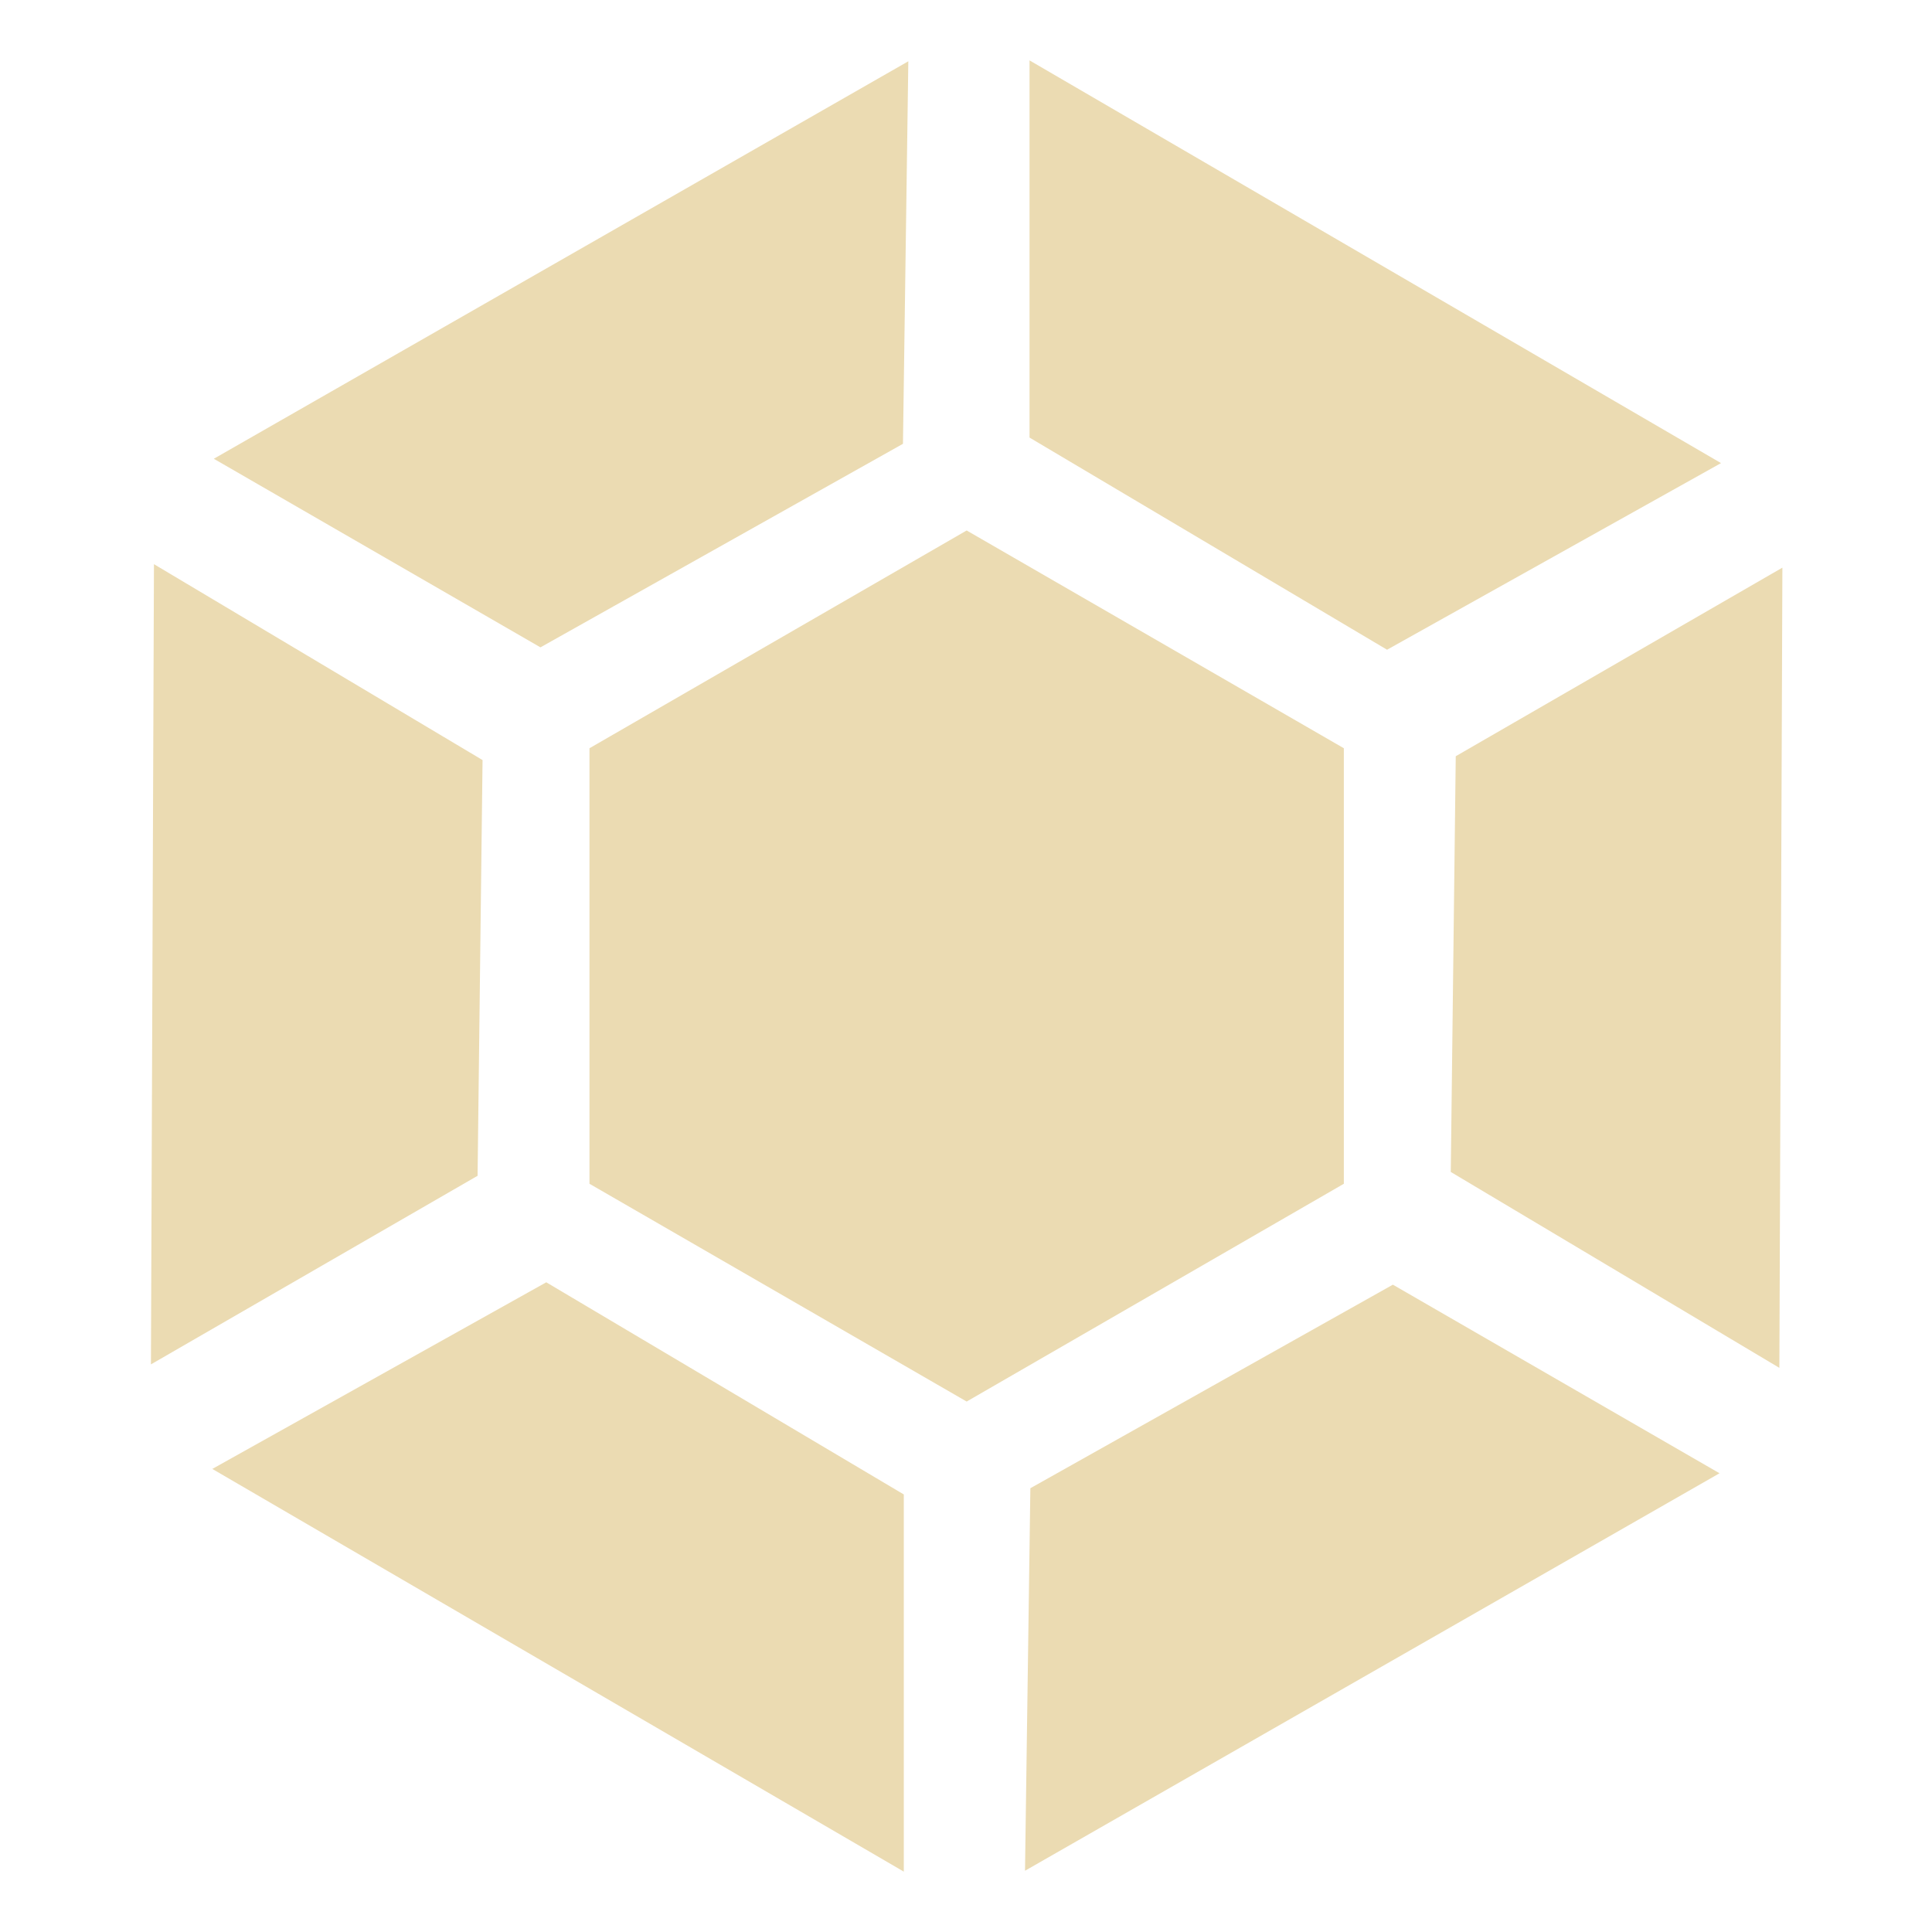
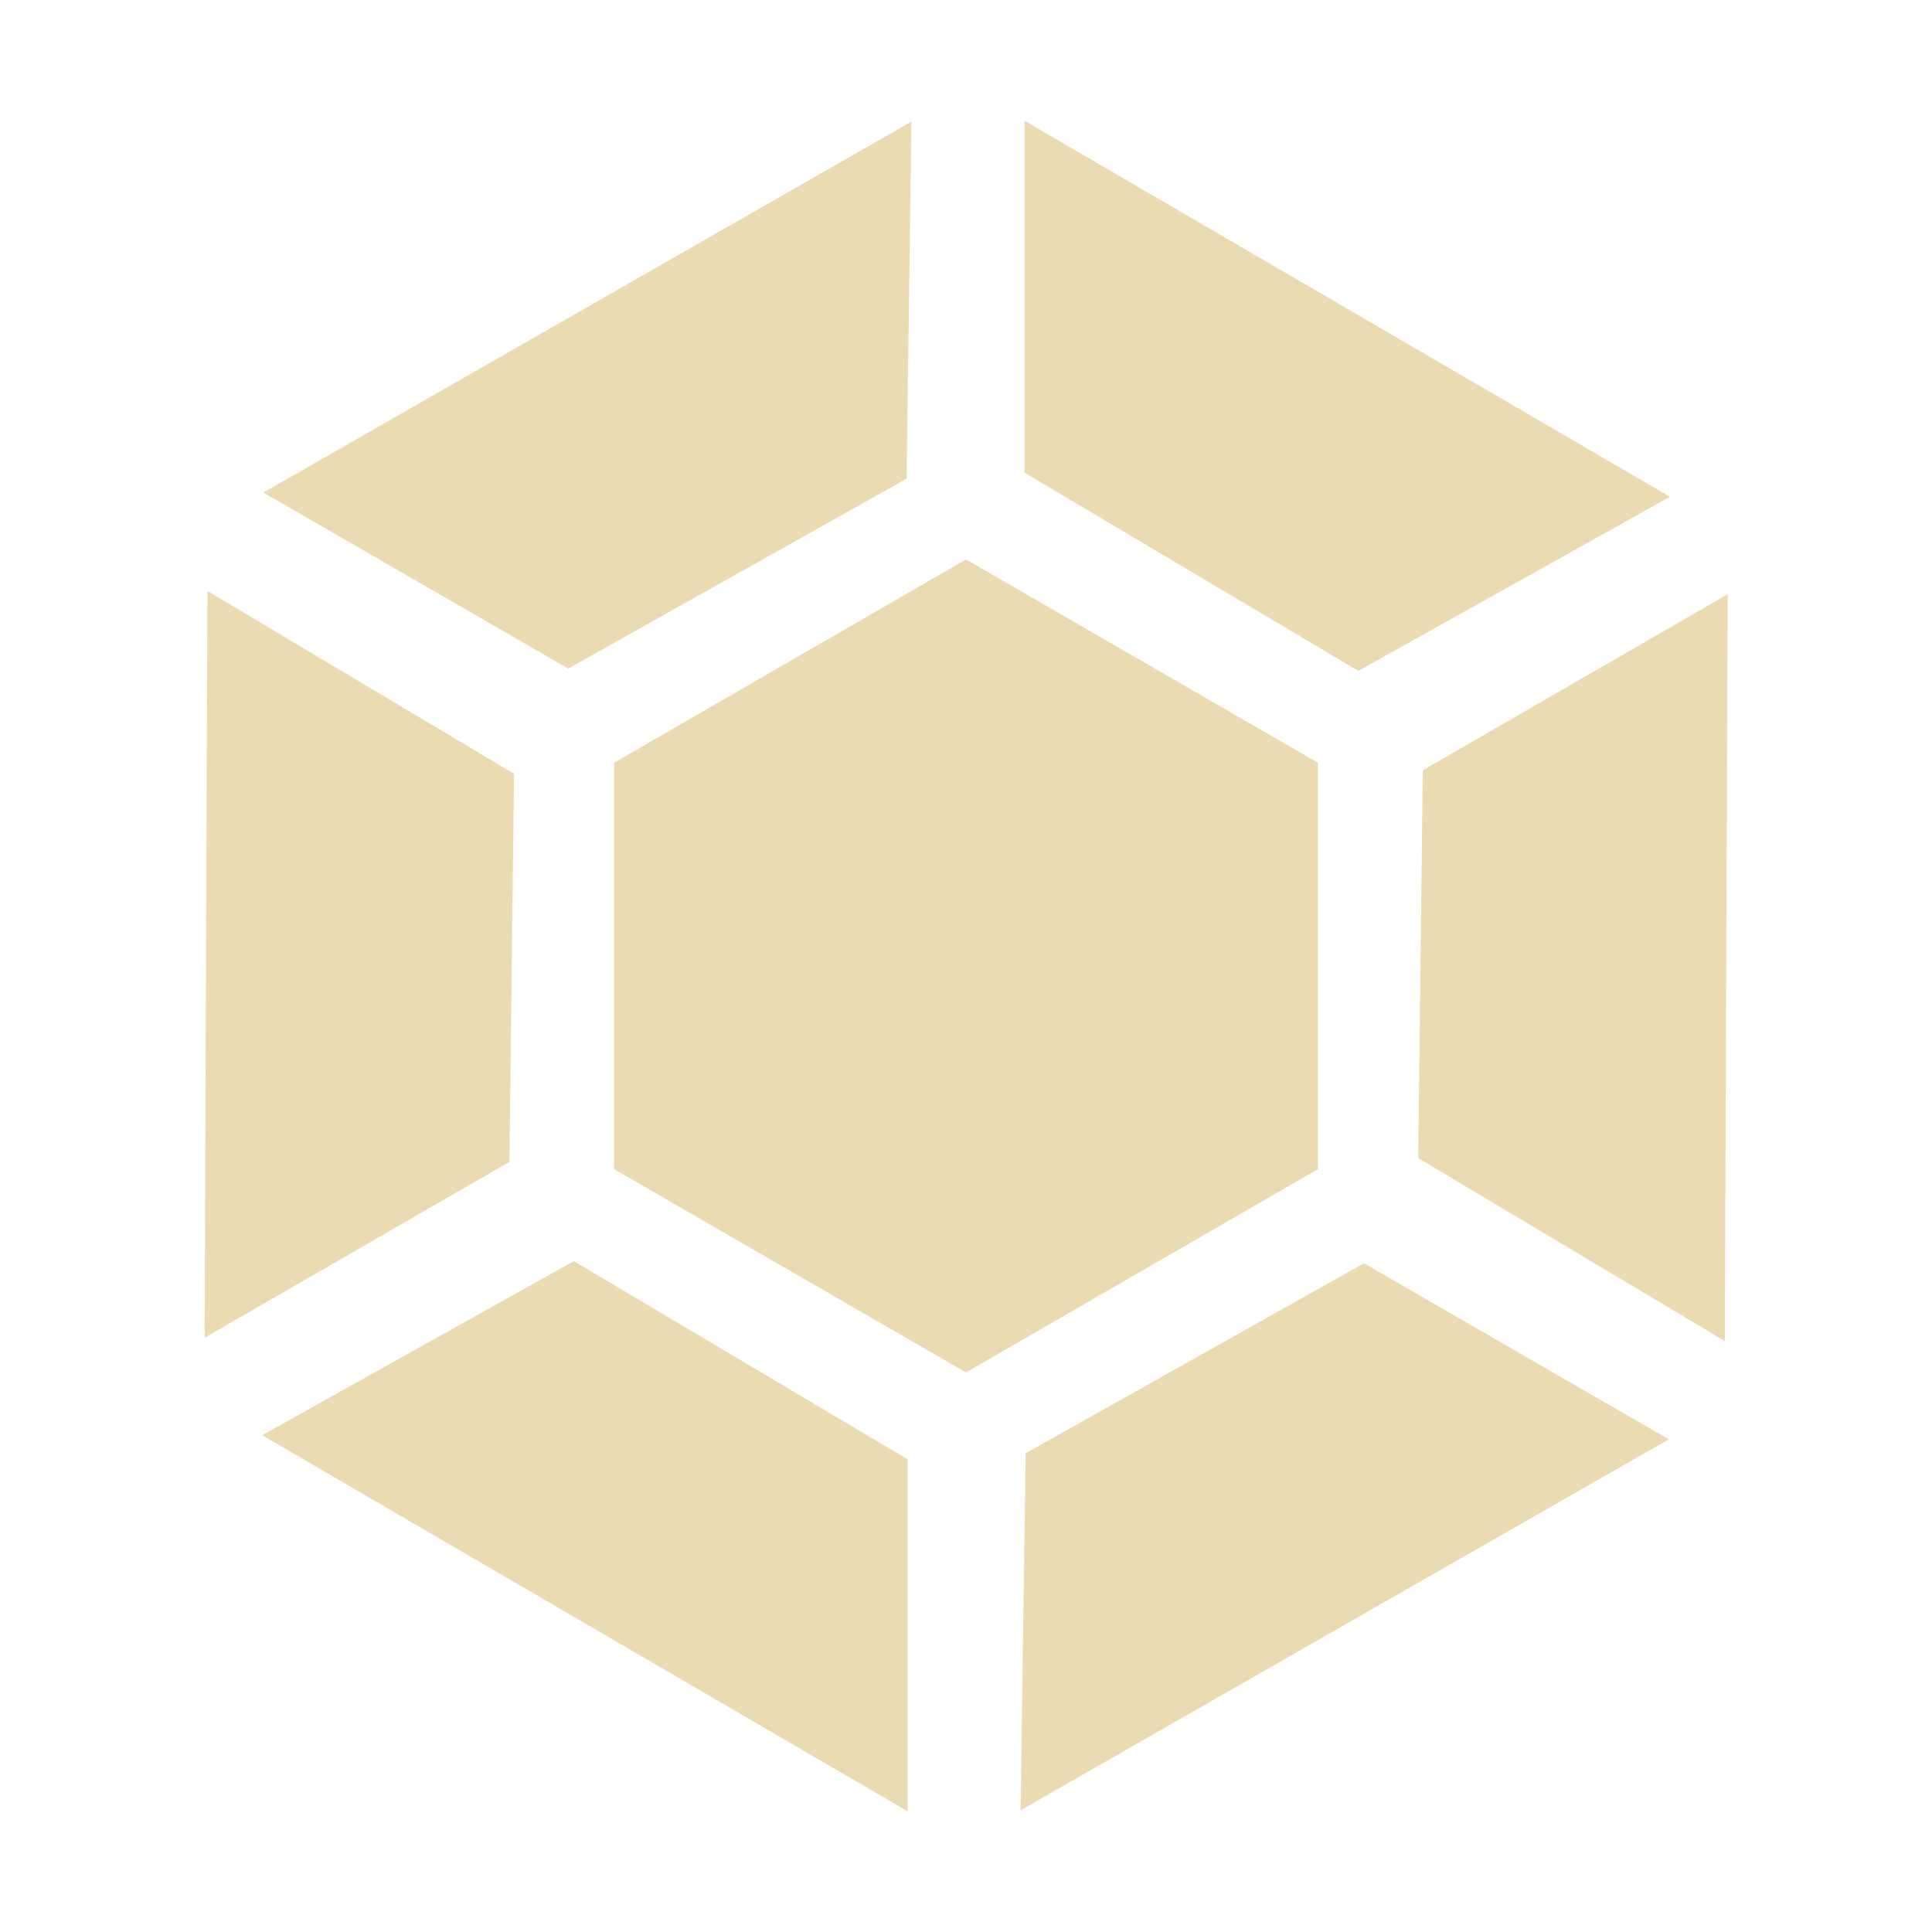
<svg xmlns="http://www.w3.org/2000/svg" width="16" height="16" version="1.1">
  <defs>
-     <style id="current-color-scheme" type="text/css">
-    .ColorScheme-Text { color:#ebdbb2; } .ColorScheme-Highlight { color:#458588; }
-   </style>
-     <linearGradient id="arrongin" x1="0%" x2="0%" y1="0%" y2="100%">
-       <stop offset="0%" style="stop-color:#d79921; stop-opacity:1" />
-       <stop offset="100%" style="stop-color:#b57614; stop-opacity:1" />
-     </linearGradient>
-     <linearGradient id="aurora" x1="0%" x2="0%" y1="0%" y2="100%">
-       <stop offset="0%" style="stop-color:#83a598; stop-opacity:1" />
-       <stop offset="100%" style="stop-color:#b16286; stop-opacity:1" />
-     </linearGradient>
-     <linearGradient id="fitdance" x1="0%" x2="0%" y1="0%" y2="100%">
-       <stop offset="0%" style="stop-color:#8ec07c; stop-opacity:1" />
-       <stop offset="100%" style="stop-color:#458588; stop-opacity:1" />
-     </linearGradient>
-     <linearGradient id="oomox" x1="0%" x2="0%" y1="0%" y2="100%">
-       <stop offset="0%" style="stop-color:#458588; stop-opacity:1" />
-       <stop offset="100%" style="stop-color:#928374; stop-opacity:1" />
-     </linearGradient>
-     <linearGradient id="rainblue" x1="0%" x2="0%" y1="0%" y2="100%">
-       <stop offset="0%" style="stop-color:#b8bb26; stop-opacity:1" />
-       <stop offset="100%" style="stop-color:#076678; stop-opacity:1" />
-     </linearGradient>
-     <linearGradient id="sunrise" x1="0%" x2="0%" y1="0%" y2="100%">
-       <stop offset="0%" style="stop-color: #fe8019; stop-opacity:1" />
-       <stop offset="100%" style="stop-color: #fabd2f; stop-opacity:1" />
-     </linearGradient>
-     <linearGradient id="telinkrin" x1="0%" x2="0%" y1="0%" y2="100%">
-       <stop offset="0%" style="stop-color: #83a598; stop-opacity:1" />
-       <stop offset="100%" style="stop-color: #83a598; stop-opacity:1" />
-     </linearGradient>
-     <linearGradient id="60spsycho" x1="0%" x2="0%" y1="0%" y2="100%">
-       <stop offset="0%" style="stop-color: #fb4934; stop-opacity:1" />
-       <stop offset="25%" style="stop-color: #fabd2f; stop-opacity:1" />
-       <stop offset="50%" style="stop-color: #fe8019; stop-opacity:1" />
-       <stop offset="100%" style="stop-color: #689d6a; stop-opacity:1" />
-     </linearGradient>
-     <linearGradient id="90ssummer" x1="0%" x2="0%" y1="0%" y2="100%">
-       <stop offset="0%" style="stop-color: #b16286; stop-opacity:1" />
-       <stop offset="20%" style="stop-color: #8ec07c; stop-opacity:1" />
-       <stop offset="50%" style="stop-color: #fabd2f; stop-opacity:1" />
-       <stop offset="100%" style="stop-color: #458588; stop-opacity:1" />
-     </linearGradient>
-     <linearGradient id="cyberneon" x1="0%" x2="0%" y1="0%" y2="100%">
-       <stop offset="0" style="stop-color:#83a598; stop-opacity:1" />
-       <stop offset="1" style="stop-color:#b16286; stop-opacity:1" />
-     </linearGradient>
+     <style type="text/css" id="current-color-scheme">.ColorScheme-Text { color:#ebdbb2; } .ColorScheme-Highlight { color:#458588; }</style>
  </defs>
-   <g transform="matrix(0.1024555,0,0,0.1024555,-18.22311,-19.75853)" style="fill:currentColor" class="ColorScheme-Text">
-     <path d="M 225.512,288.535 V 253.331 L 256,235.729 l 30.488,17.602 v 35.204 L 256,306.138 Z" style="fill:currentColor" class="ColorScheme-Text" />
-     <path d="m 321.936,238.733 -26.403,15.244 -0.402,33.603 26.561,15.835 z" style="fill:currentColor" class="ColorScheme-Text" />
-     <path d="m 190.064,303.134 26.403,-15.244 0.402,-33.603 -26.561,-15.835 z" style="fill:currentColor" class="ColorScheme-Text" />
-     <path d="m 250.919,344.136 v -30.488 l -28.9,-17.149 -26.994,15.085 z" style="fill:currentColor" class="ColorScheme-Text" />
-     <path d="m 316.854,311.935 -26.403,-15.244 -29.302,16.453 -0.433,30.92 z" style="fill:currentColor" class="ColorScheme-Text" />
-     <path d="m 195.146,229.932 26.403,15.244 29.302,-16.453 0.433,-30.92 z" style="fill:currentColor" class="ColorScheme-Text" />
-     <path d="m 261.081,197.731 v 30.488 l 28.9,17.149 26.994,-15.085 z" style="fill:currentColor" class="ColorScheme-Text" />
-   </g>
+   <path class="ColorScheme-Text" fill="currentColor" d="m8.485 1v2.915l2.764 1.641 2.581-1.442zm-0.937 0.007-5.367 3.072 2.525 1.458 2.802-1.573zm0.452 3.626-2.915 1.684v3.365l2.915 1.684 2.915-1.684v-3.365zm-6.282 0.261-0.024 6.185 2.525-1.457 0.038-3.214zm12.59 0.027-2.525 1.458-0.038 3.212 2.539 1.515zm-9.556 5.523-2.581 1.442 5.345 3.114v-2.915zm6.544 0.018-2.802 1.573-0.042 2.957 5.368-3.072z" />
</svg>
